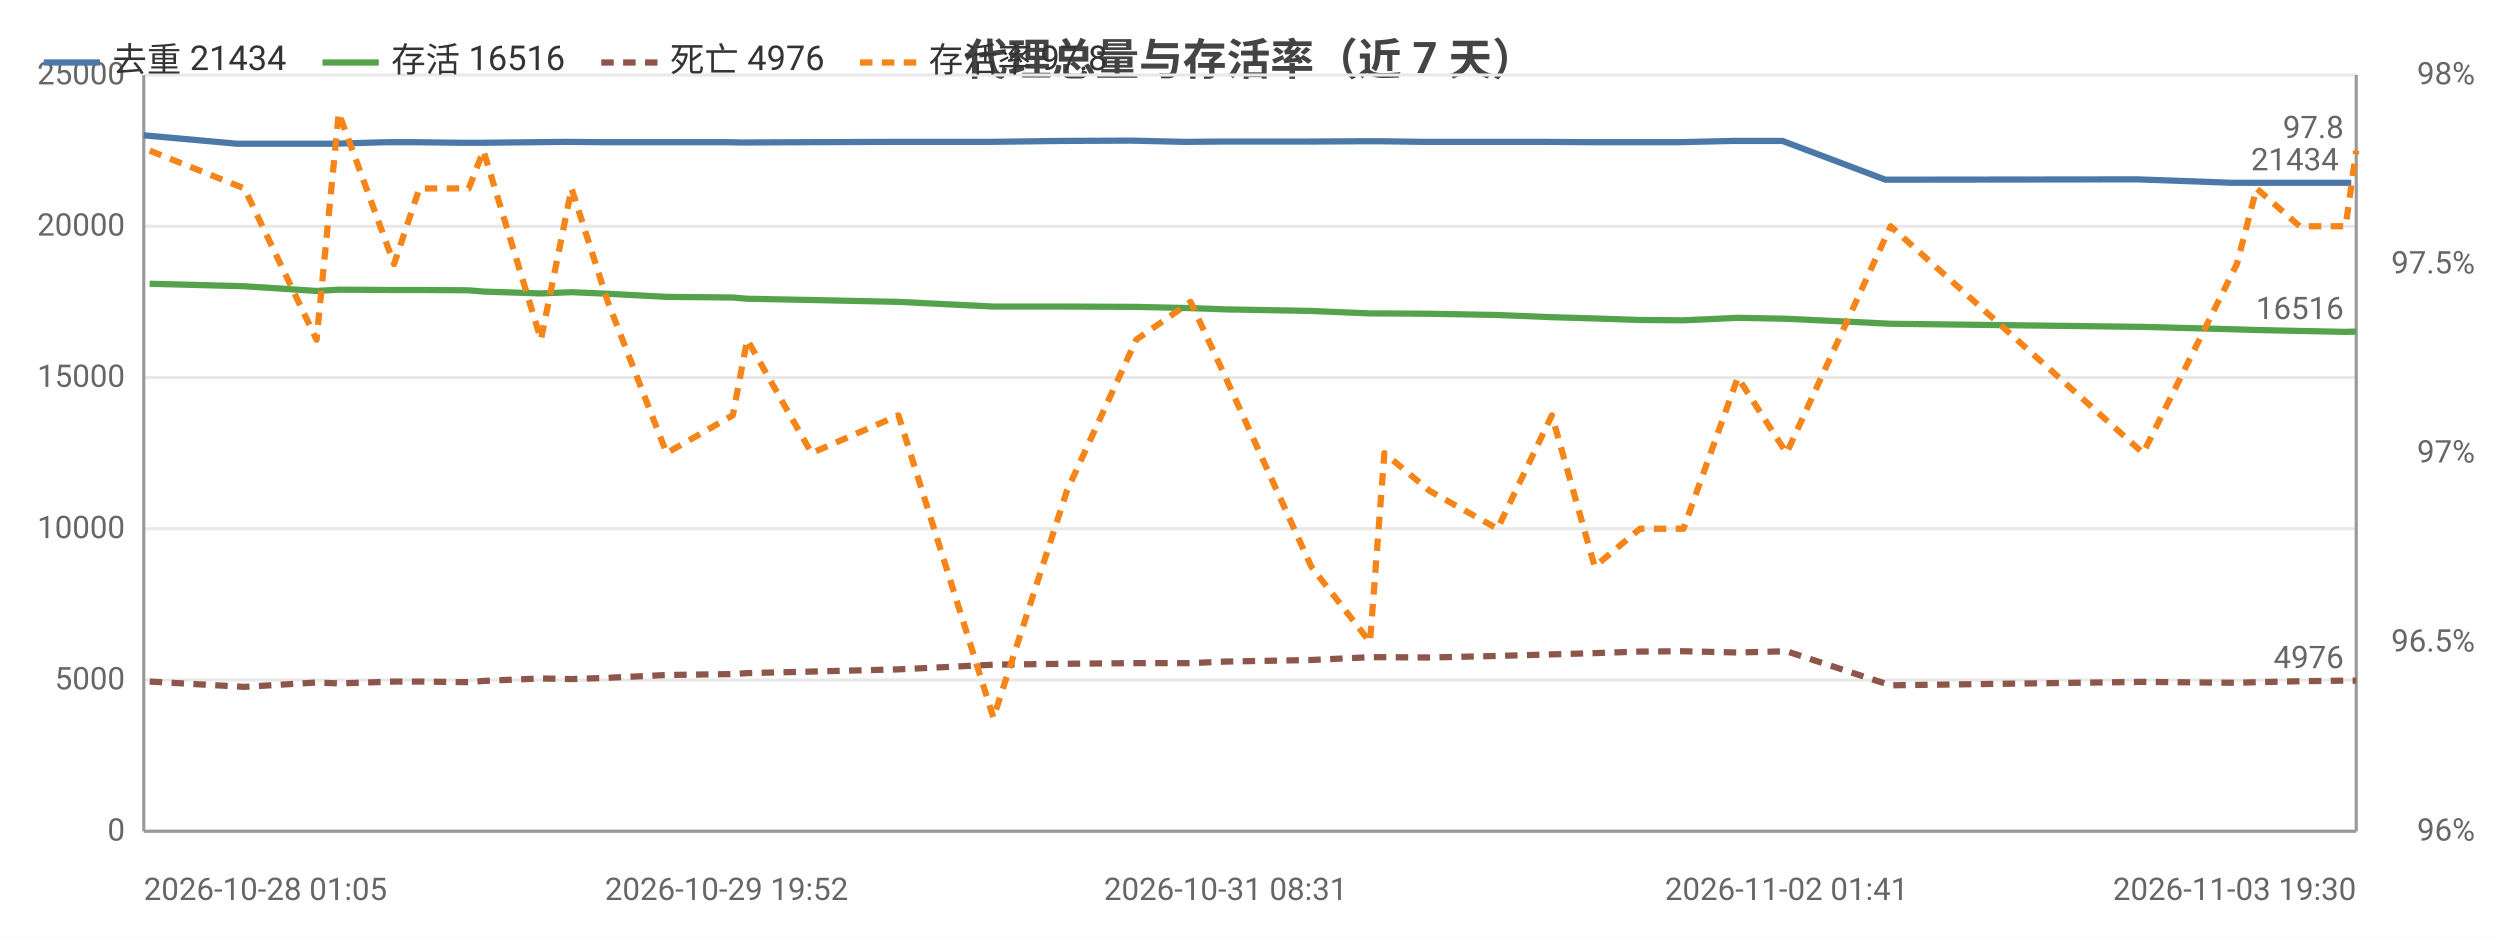
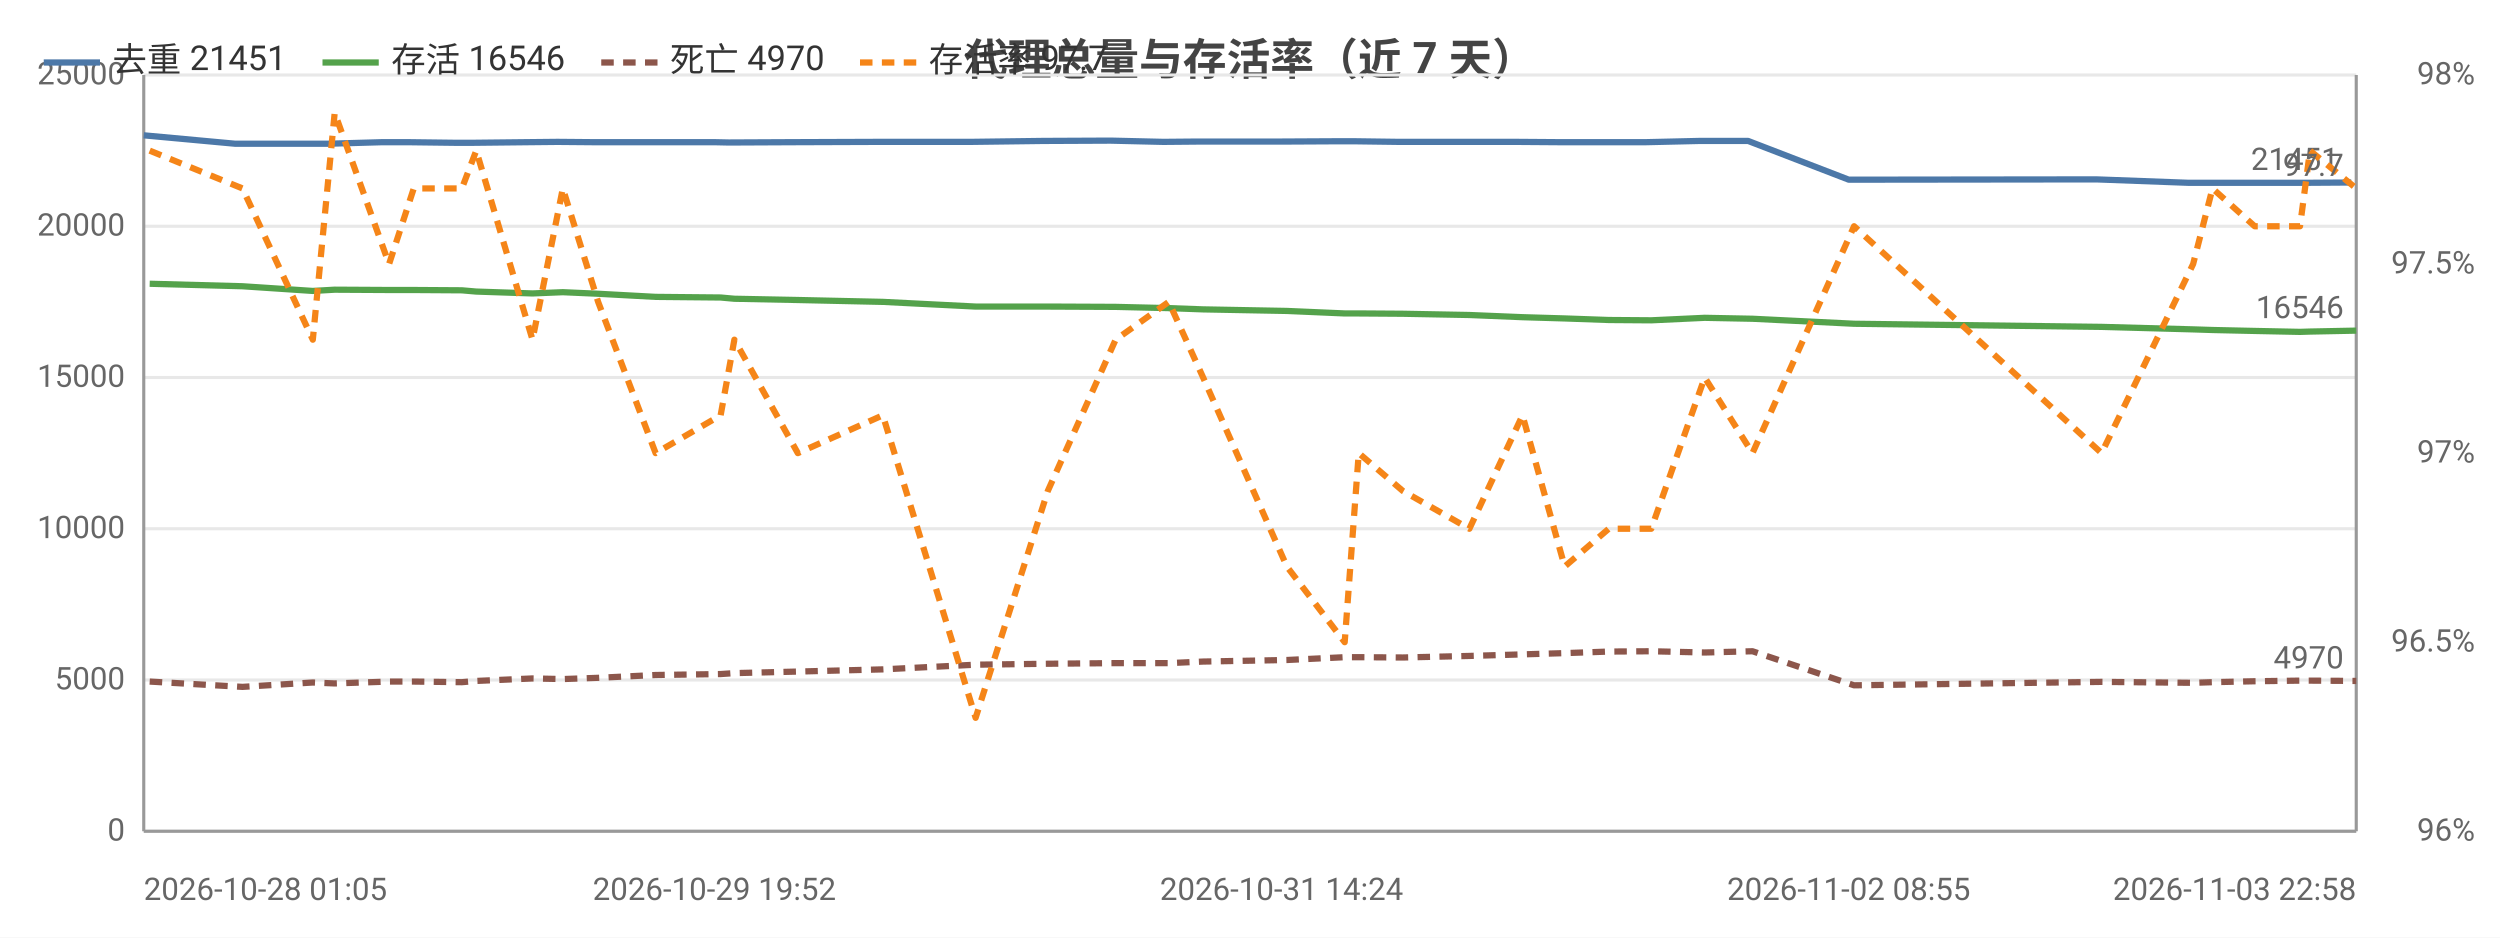
<svg xmlns="http://www.w3.org/2000/svg" width="800" height="300" viewBox="0 0 800 300">
  <rect width="800" height="300" fill="#ffffff" />
  <style>text{font-family:system-ui,-apple-system,'Segoe UI',Roboto,'PingFang SC','Microsoft YaHei','Noto Sans CJK SC',sans-serif}.g{stroke:#e8e8e8;stroke-width:1}.a{stroke:#999;stroke-width:1}.t{font-size:10px;fill:#666}.m{font-size:10px;text-anchor:middle;fill:#666}.e{font-size:10px;text-anchor:end;fill:#666}.l{font-size:11px;fill:#333}.tt{font-size:14px;font-weight:600;text-anchor:middle;fill:#444}.em{font-size:13px;text-anchor:middle;fill:#999}</style>
  <text class="tt" x="400.0" y="24">代理总量与存活率（近 7 天）</text>
  <line class="g" x1="46" y1="266" x2="754" y2="266" />
  <text class="e" x="40" y="269">0</text>
  <line class="g" x1="46" y1="217.6" x2="754" y2="217.6" />
  <text class="e" x="40" y="220.6">5000</text>
  <line class="g" x1="46" y1="169.2" x2="754" y2="169.2" />
  <text class="e" x="40" y="172.2">10000</text>
  <line class="g" x1="46" y1="120.8" x2="754" y2="120.8" />
  <text class="e" x="40" y="123.8">15000</text>
  <line class="g" x1="46" y1="72.4" x2="754" y2="72.4" />
  <text class="e" x="40" y="75.4">20000</text>
  <line class="g" x1="46" y1="24" x2="754" y2="24" />
  <text class="e" x="40" y="27">25000</text>
  <text class="e" x="792" y="269">96%</text>
  <text class="e" x="792" y="208.5">96.5%</text>
  <text class="e" x="792" y="148">97%</text>
  <text class="e" x="792" y="87.5">97.5%</text>
  <text class="e" x="792" y="27">98%</text>
  <line class="a" x1="754" y1="24" x2="754" y2="266" />
  <line class="a" x1="46" y1="24" x2="46" y2="266" />
  <line class="a" x1="46" y1="266" x2="754" y2="266" />
-   <polyline fill="none" stroke="#4c78a8" stroke-width="2" stroke-linejoin="round" points="46,43.3 75.9,46.0 99.3,46.0 106.2,46.0 123.9,45.5 132.3,45.5 148.3,45.7 152.9,45.7 171.3,45.5 181.2,45.4 192.9,45.5 211.5,45.5 232.5,45.5 237.2,45.6 258.0,45.5 285.8,45.4 316.3,45.4 339.9,45.1 362.0,45.0 379.3,45.4 390.4,45.3 417.9,45.3 436.8,45.2 441.4,45.2 456.1,45.4 477.8,45.4 494.7,45.4 508.5,45.5 523.3,45.5 537.0,45.5 554.4,45.1 570.4,45.1 603.3,57.5 684.1,57.4 714.3,58.5 720.1,58.5 734.2,58.5 748.9,58.5 752.4,58.5" />
+   <polyline fill="none" stroke="#4c78a8" stroke-width="2" stroke-linejoin="round" points="46,43.3 75.3,46.0 98.2,46.0 104.9,46.0 122.3,45.5 130.5,45.5 146.2,45.7 150.7,45.7 168.7,45.5 178.4,45.4 189.8,45.5 208.1,45.5 228.6,45.5 233.2,45.6 253.6,45.5 280.8,45.4 310.6,45.4 333.7,45.1 355.4,45.0 372.3,45.4 383.2,45.3 410.1,45.3 428.6,45.2 433.1,45.2 447.6,45.4 468.8,45.4 485.4,45.4 498.9,45.5 513.3,45.5 526.7,45.5 543.8,45.1 559.4,45.1 591.6,57.5 670.8,57.4 700.4,58.5 706.1,58.5 719.8,58.5 734.3,58.5 737.7,58.5 752.4,58.4" />
  <circle cx="46" cy="43.3" r="4" fill="transparent" />
-   <circle cx="99.3" cy="46.0" r="4" fill="transparent" />
-   <circle cx="123.9" cy="45.5" r="4" fill="transparent" />
-   <circle cx="148.3" cy="45.7" r="4" fill="transparent" />
-   <circle cx="171.3" cy="45.5" r="4" fill="transparent" />
-   <circle cx="192.9" cy="45.5" r="4" fill="transparent" />
-   <circle cx="232.5" cy="45.5" r="4" fill="transparent" />
-   <circle cx="258.0" cy="45.5" r="4" fill="transparent" />
-   <circle cx="316.3" cy="45.4" r="4" fill="transparent" />
-   <circle cx="362.0" cy="45.0" r="4" fill="transparent" />
-   <circle cx="390.4" cy="45.3" r="4" fill="transparent" />
-   <circle cx="436.8" cy="45.2" r="4" fill="transparent" />
-   <circle cx="456.1" cy="45.4" r="4" fill="transparent" />
-   <circle cx="494.7" cy="45.4" r="4" fill="transparent" />
-   <circle cx="523.3" cy="45.5" r="4" fill="transparent" />
-   <circle cx="554.4" cy="45.1" r="4" fill="transparent" />
-   <circle cx="603.3" cy="57.5" r="4" fill="transparent" />
-   <circle cx="714.3" cy="58.5" r="4" fill="transparent" />
-   <circle cx="734.2" cy="58.5" r="4" fill="transparent" />
-   <circle cx="752.4" cy="58.5" r="4" fill="transparent" />
-   <text class="t" x="748.4" y="54.5" text-anchor="end" fill="#4c78a8">21434</text>
-   <polyline fill="none" stroke="#54a24b" stroke-width="2" stroke-linejoin="round" points="47.9,90.8 78.2,91.6 101.3,93.1 108.4,92.7 126.1,92.8 134.2,92.8 150.0,92.9 154.7,93.3 173.1,93.9 182.9,93.5 194.5,94.0 213.3,95.0 234.5,95.2 239.1,95.6 259.7,96.0 287.5,96.6 317.9,98.1 341.4,98.1 363.6,98.2 381.0,98.6 392.2,99.0 419.6,99.5 438.4,100.3 443.0,100.3 457.5,100.4 479.2,100.8 496.6,101.5 510.3,101.9 524.8,102.4 538.7,102.5 556.1,101.7 571.7,102.0 605.0,103.6 685.8,104.6 715.8,105.4 722.1,105.6 735.9,105.9 750.6,106.2 754,106.1" />
+   <circle cx="98.2" cy="46.0" r="4" fill="transparent" />
+   <circle cx="122.3" cy="45.5" r="4" fill="transparent" />
+   <circle cx="146.2" cy="45.7" r="4" fill="transparent" />
+   <circle cx="168.7" cy="45.5" r="4" fill="transparent" />
+   <circle cx="189.8" cy="45.5" r="4" fill="transparent" />
+   <circle cx="228.6" cy="45.5" r="4" fill="transparent" />
+   <circle cx="253.6" cy="45.5" r="4" fill="transparent" />
+   <circle cx="310.6" cy="45.4" r="4" fill="transparent" />
+   <circle cx="355.4" cy="45.0" r="4" fill="transparent" />
+   <circle cx="410.1" cy="45.3" r="4" fill="transparent" />
+   <circle cx="433.1" cy="45.2" r="4" fill="transparent" />
+   <circle cx="468.8" cy="45.4" r="4" fill="transparent" />
+   <circle cx="498.9" cy="45.5" r="4" fill="transparent" />
+   <circle cx="526.7" cy="45.5" r="4" fill="transparent" />
+   <circle cx="559.4" cy="45.1" r="4" fill="transparent" />
+   <circle cx="670.8" cy="57.4" r="4" fill="transparent" />
+   <circle cx="706.1" cy="58.5" r="4" fill="transparent" />
+   <circle cx="734.3" cy="58.5" r="4" fill="transparent" />
+   <circle cx="752.4" cy="58.4" r="4" fill="transparent" />
+   <text class="t" x="748.4" y="54.4" text-anchor="end" fill="#4c78a8">21451</text>
+   <polyline fill="none" stroke="#54a24b" stroke-width="2" stroke-linejoin="round" points="47.9,90.8 77.6,91.6 100.1,93.1 107.1,92.7 124.5,92.8 132.4,92.8 147.8,92.9 152.4,93.3 170.4,93.9 180.1,93.5 191.4,94.0 209.8,95.0 230.6,95.2 235.0,95.6 255.3,96.0 282.5,96.6 312.2,98.1 335.3,98.1 357.0,98.2 374.0,98.6 385.0,99.0 411.8,99.5 430.3,100.3 434.8,100.3 448.9,100.4 470.2,100.8 487.2,101.5 500.7,101.9 514.8,102.4 528.4,102.5 545.5,101.7 560.8,102.0 593.3,103.6 672.5,104.6 701.8,105.4 708.0,105.6 721.5,105.9 736.0,106.2 739.2,106.1 754,105.8" />
  <circle cx="47.9" cy="90.8" r="4" fill="transparent" />
-   <circle cx="101.3" cy="93.1" r="4" fill="transparent" />
-   <circle cx="126.1" cy="92.8" r="4" fill="transparent" />
-   <circle cx="150.0" cy="92.9" r="4" fill="transparent" />
-   <circle cx="173.1" cy="93.9" r="4" fill="transparent" />
-   <circle cx="194.5" cy="94.0" r="4" fill="transparent" />
-   <circle cx="234.5" cy="95.2" r="4" fill="transparent" />
-   <circle cx="259.7" cy="96.0" r="4" fill="transparent" />
-   <circle cx="317.9" cy="98.1" r="4" fill="transparent" />
-   <circle cx="363.6" cy="98.2" r="4" fill="transparent" />
-   <circle cx="392.2" cy="99.0" r="4" fill="transparent" />
-   <circle cx="438.4" cy="100.3" r="4" fill="transparent" />
-   <circle cx="457.5" cy="100.4" r="4" fill="transparent" />
-   <circle cx="496.6" cy="101.5" r="4" fill="transparent" />
-   <circle cx="524.8" cy="102.4" r="4" fill="transparent" />
-   <circle cx="556.1" cy="101.7" r="4" fill="transparent" />
-   <circle cx="605.0" cy="103.6" r="4" fill="transparent" />
-   <circle cx="715.8" cy="105.4" r="4" fill="transparent" />
-   <circle cx="735.9" cy="105.9" r="4" fill="transparent" />
-   <circle cx="754" cy="106.1" r="4" fill="transparent" />
-   <text class="t" x="750" y="102.1" text-anchor="end" fill="#54a24b">16516</text>
-   <polyline fill="none" stroke="#8c564b" stroke-width="2" stroke-dasharray="4,3" stroke-linejoin="round" points="47.9,218.1 78.2,219.8 101.3,218.4 108.4,218.7 126.1,218.1 134.2,218.1 150.0,218.3 154.7,217.9 173.1,217.1 182.9,217.3 194.5,216.9 213.3,216.0 234.5,215.7 239.1,215.4 259.7,214.9 287.5,214.2 317.9,212.7 341.4,212.4 363.6,212.2 381.0,212.2 392.2,211.7 419.6,211.2 438.4,210.3 443.0,210.3 457.5,210.4 479.2,209.9 496.6,209.4 510.3,209.0 524.8,208.5 538.7,208.4 556.1,208.8 571.7,208.4 605.0,219.3 685.8,218.2 715.8,218.5 722.1,218.3 735.9,218.0 750.6,217.8 754,217.8" />
+   <circle cx="100.1" cy="93.1" r="4" fill="transparent" />
+   <circle cx="124.5" cy="92.8" r="4" fill="transparent" />
+   <circle cx="147.8" cy="92.9" r="4" fill="transparent" />
+   <circle cx="170.4" cy="93.9" r="4" fill="transparent" />
+   <circle cx="191.4" cy="94.0" r="4" fill="transparent" />
+   <circle cx="230.6" cy="95.2" r="4" fill="transparent" />
+   <circle cx="255.3" cy="96.0" r="4" fill="transparent" />
+   <circle cx="312.2" cy="98.1" r="4" fill="transparent" />
+   <circle cx="357.0" cy="98.2" r="4" fill="transparent" />
+   <circle cx="411.8" cy="99.5" r="4" fill="transparent" />
+   <circle cx="434.8" cy="100.3" r="4" fill="transparent" />
+   <circle cx="470.2" cy="100.8" r="4" fill="transparent" />
+   <circle cx="500.7" cy="101.9" r="4" fill="transparent" />
+   <circle cx="528.4" cy="102.5" r="4" fill="transparent" />
+   <circle cx="560.8" cy="102.0" r="4" fill="transparent" />
+   <circle cx="672.5" cy="104.6" r="4" fill="transparent" />
+   <circle cx="708.0" cy="105.6" r="4" fill="transparent" />
+   <circle cx="736.0" cy="106.2" r="4" fill="transparent" />
+   <circle cx="754" cy="105.8" r="4" fill="transparent" />
+   <text class="t" x="750" y="101.8" text-anchor="end" fill="#54a24b">16546</text>
+   <polyline fill="none" stroke="#8c564b" stroke-width="2" stroke-dasharray="4,3" stroke-linejoin="round" points="47.9,218.1 77.6,219.8 100.1,218.4 107.1,218.7 124.5,218.1 132.4,218.1 147.8,218.3 152.4,217.9 170.4,217.1 180.1,217.3 191.4,216.9 209.8,216.0 230.6,215.7 235.0,215.4 255.3,214.9 282.5,214.2 312.2,212.7 335.3,212.4 357.0,212.2 374.0,212.2 385.0,211.7 411.8,211.2 430.3,210.3 434.8,210.3 448.9,210.4 470.2,209.9 487.2,209.4 500.7,209.0 514.8,208.5 528.4,208.4 545.5,208.8 560.8,208.4 593.3,219.3 672.5,218.2 701.8,218.5 708.0,218.3 721.5,218.0 736.0,217.8 739.2,217.8 754,217.9" />
  <circle cx="47.9" cy="218.1" r="4" fill="transparent" />
-   <circle cx="101.3" cy="218.4" r="4" fill="transparent" />
-   <circle cx="126.1" cy="218.1" r="4" fill="transparent" />
-   <circle cx="150.0" cy="218.3" r="4" fill="transparent" />
-   <circle cx="173.1" cy="217.1" r="4" fill="transparent" />
-   <circle cx="194.5" cy="216.9" r="4" fill="transparent" />
-   <circle cx="234.5" cy="215.7" r="4" fill="transparent" />
-   <circle cx="259.7" cy="214.9" r="4" fill="transparent" />
-   <circle cx="317.9" cy="212.7" r="4" fill="transparent" />
-   <circle cx="363.6" cy="212.2" r="4" fill="transparent" />
-   <circle cx="392.2" cy="211.7" r="4" fill="transparent" />
-   <circle cx="438.4" cy="210.3" r="4" fill="transparent" />
-   <circle cx="457.5" cy="210.4" r="4" fill="transparent" />
-   <circle cx="496.6" cy="209.4" r="4" fill="transparent" />
-   <circle cx="524.8" cy="208.5" r="4" fill="transparent" />
-   <circle cx="556.1" cy="208.8" r="4" fill="transparent" />
-   <circle cx="605.0" cy="219.3" r="4" fill="transparent" />
-   <circle cx="715.8" cy="218.5" r="4" fill="transparent" />
-   <circle cx="735.9" cy="218.0" r="4" fill="transparent" />
-   <circle cx="754" cy="217.8" r="4" fill="transparent" />
-   <text class="t" x="750" y="213.8" text-anchor="end" fill="#8c564b">4976</text>
-   <polyline fill="none" stroke="#f58518" stroke-width="2" stroke-dasharray="4,3" stroke-linejoin="round" points="47.9,48.2 78.2,60.3 101.3,108.7 108.4,36.1 126.1,84.5 134.2,60.3 150.0,60.3 154.7,48.2 173.1,108.7 182.9,60.3 194.5,96.6 213.3,145 234.5,132.9 239.1,108.7 259.7,145 287.5,132.9 317.9,229.7 341.4,157.1 363.6,108.7 381.0,96.6 392.2,120.8 419.6,181.3 438.4,205.5 443.0,145 457.5,157.1 479.2,169.2 496.6,132.9 510.3,181.3 524.8,169.2 538.7,169.2 556.1,120.8 571.7,145 605.0,72.4 685.8,145 715.8,84.5 722.1,60.3 735.9,72.4 750.6,72.4 754,48.2" />
+   <circle cx="100.1" cy="218.4" r="4" fill="transparent" />
+   <circle cx="124.5" cy="218.1" r="4" fill="transparent" />
+   <circle cx="147.8" cy="218.3" r="4" fill="transparent" />
+   <circle cx="170.4" cy="217.1" r="4" fill="transparent" />
+   <circle cx="191.4" cy="216.9" r="4" fill="transparent" />
+   <circle cx="230.6" cy="215.7" r="4" fill="transparent" />
+   <circle cx="255.3" cy="214.9" r="4" fill="transparent" />
+   <circle cx="312.2" cy="212.7" r="4" fill="transparent" />
+   <circle cx="357.0" cy="212.2" r="4" fill="transparent" />
+   <circle cx="411.8" cy="211.2" r="4" fill="transparent" />
+   <circle cx="434.8" cy="210.3" r="4" fill="transparent" />
+   <circle cx="470.2" cy="209.9" r="4" fill="transparent" />
+   <circle cx="500.7" cy="209.0" r="4" fill="transparent" />
+   <circle cx="528.4" cy="208.4" r="4" fill="transparent" />
+   <circle cx="560.8" cy="208.4" r="4" fill="transparent" />
+   <circle cx="672.5" cy="218.2" r="4" fill="transparent" />
+   <circle cx="708.0" cy="218.3" r="4" fill="transparent" />
+   <circle cx="736.0" cy="217.8" r="4" fill="transparent" />
+   <circle cx="754" cy="217.9" r="4" fill="transparent" />
+   <text class="t" x="750" y="213.9" text-anchor="end" fill="#8c564b">4970</text>
+   <polyline fill="none" stroke="#f58518" stroke-width="2" stroke-dasharray="4,3" stroke-linejoin="round" points="47.9,48.2 77.6,60.3 100.1,108.7 107.1,36.1 124.5,84.5 132.4,60.3 147.8,60.3 152.4,48.2 170.4,108.7 180.1,60.3 191.4,96.6 209.8,145 230.6,132.9 235.0,108.7 255.3,145 282.5,132.9 312.2,229.7 335.3,157.1 357.0,108.7 374.0,96.6 385.0,120.8 411.8,181.3 430.3,205.5 434.8,145 448.9,157.1 470.2,169.2 487.2,132.9 500.7,181.3 514.8,169.2 528.4,169.2 545.5,120.8 560.8,145 593.3,72.4 672.5,145 701.8,84.5 708.0,60.3 721.5,72.4 736.0,72.4 739.2,48.2 754,60.3" />
  <circle cx="47.9" cy="48.2" r="4" fill="transparent" />
-   <circle cx="101.3" cy="108.7" r="4" fill="transparent" />
-   <circle cx="126.1" cy="84.5" r="4" fill="transparent" />
-   <circle cx="150.0" cy="60.3" r="4" fill="transparent" />
-   <circle cx="173.1" cy="108.7" r="4" fill="transparent" />
-   <circle cx="194.5" cy="96.6" r="4" fill="transparent" />
-   <circle cx="234.5" cy="132.9" r="4" fill="transparent" />
-   <circle cx="259.7" cy="145" r="4" fill="transparent" />
-   <circle cx="317.9" cy="229.7" r="4" fill="transparent" />
-   <circle cx="363.6" cy="108.7" r="4" fill="transparent" />
-   <circle cx="392.2" cy="120.8" r="4" fill="transparent" />
-   <circle cx="438.4" cy="205.5" r="4" fill="transparent" />
-   <circle cx="457.5" cy="157.1" r="4" fill="transparent" />
-   <circle cx="496.6" cy="132.9" r="4" fill="transparent" />
-   <circle cx="524.8" cy="169.2" r="4" fill="transparent" />
-   <circle cx="556.1" cy="120.8" r="4" fill="transparent" />
-   <circle cx="605.0" cy="72.4" r="4" fill="transparent" />
-   <circle cx="715.8" cy="84.5" r="4" fill="transparent" />
-   <circle cx="735.9" cy="72.4" r="4" fill="transparent" />
-   <circle cx="754" cy="48.2" r="4" fill="transparent" />
-   <text class="t" x="750" y="44.2" text-anchor="end" fill="#f58518">97.8</text>
+   <circle cx="100.1" cy="108.7" r="4" fill="transparent" />
+   <circle cx="124.5" cy="84.5" r="4" fill="transparent" />
+   <circle cx="147.8" cy="60.3" r="4" fill="transparent" />
+   <circle cx="170.4" cy="108.7" r="4" fill="transparent" />
+   <circle cx="191.4" cy="96.6" r="4" fill="transparent" />
+   <circle cx="230.6" cy="132.9" r="4" fill="transparent" />
+   <circle cx="255.3" cy="145" r="4" fill="transparent" />
+   <circle cx="312.2" cy="229.7" r="4" fill="transparent" />
+   <circle cx="357.0" cy="108.7" r="4" fill="transparent" />
+   <circle cx="411.8" cy="181.3" r="4" fill="transparent" />
+   <circle cx="434.8" cy="145" r="4" fill="transparent" />
+   <circle cx="470.2" cy="169.2" r="4" fill="transparent" />
+   <circle cx="500.7" cy="181.3" r="4" fill="transparent" />
+   <circle cx="528.4" cy="169.2" r="4" fill="transparent" />
+   <circle cx="560.8" cy="145" r="4" fill="transparent" />
+   <circle cx="672.5" cy="145" r="4" fill="transparent" />
+   <circle cx="708.0" cy="60.3" r="4" fill="transparent" />
+   <circle cx="736.0" cy="72.4" r="4" fill="transparent" />
+   <circle cx="754" cy="60.3" r="4" fill="transparent" />
+   <text class="t" x="750" y="56.3" text-anchor="end" fill="#f58518">97.7</text>
  <text class="t" x="46" y="288">2026-10-28 01:05</text>
-   <text class="m" x="232.5" y="288">2026-10-29 19:52</text>
-   <text class="m" x="392.2" y="288">2026-10-31 08:31</text>
-   <text class="m" x="571.7" y="288">2026-11-02 01:41</text>
-   <text class="e" x="754" y="288">2026-11-03 19:30</text>
+   <text class="m" x="228.6" y="288">2026-10-29 19:52</text>
+   <text class="m" x="410.1" y="288">2026-10-31 14:24</text>
+   <text class="m" x="591.6" y="288">2026-11-02 08:55</text>
+   <text class="e" x="754" y="288">2026-11-03 22:58</text>
  <line x1="14" y1="20" x2="32" y2="20" stroke="#4c78a8" stroke-width="2" />
-   <text class="l" x="36" y="23">去重 21434</text>
+   <text class="l" x="36" y="23">去重 21451</text>
  <line x1="103.2" y1="20" x2="121.2" y2="20" stroke="#54a24b" stroke-width="2" />
-   <text class="l" x="125.2" y="23">存活 16516</text>
+   <text class="l" x="125.2" y="23">存活 16546</text>
  <line x1="192.4" y1="20" x2="210.4" y2="20" stroke="#8c564b" stroke-width="2" stroke-dasharray="4,3" />
-   <text class="l" x="214.4" y="23">死亡 4976</text>
+   <text class="l" x="214.4" y="23">死亡 4970</text>
  <line x1="275.2" y1="20" x2="293.2" y2="20" stroke="#f58518" stroke-width="2" stroke-dasharray="4,3" />
-   <text class="l" x="297.2" y="23">存活率 97.8</text>
+   <text class="l" x="297.2" y="23">存活率 97.7</text>
</svg>
